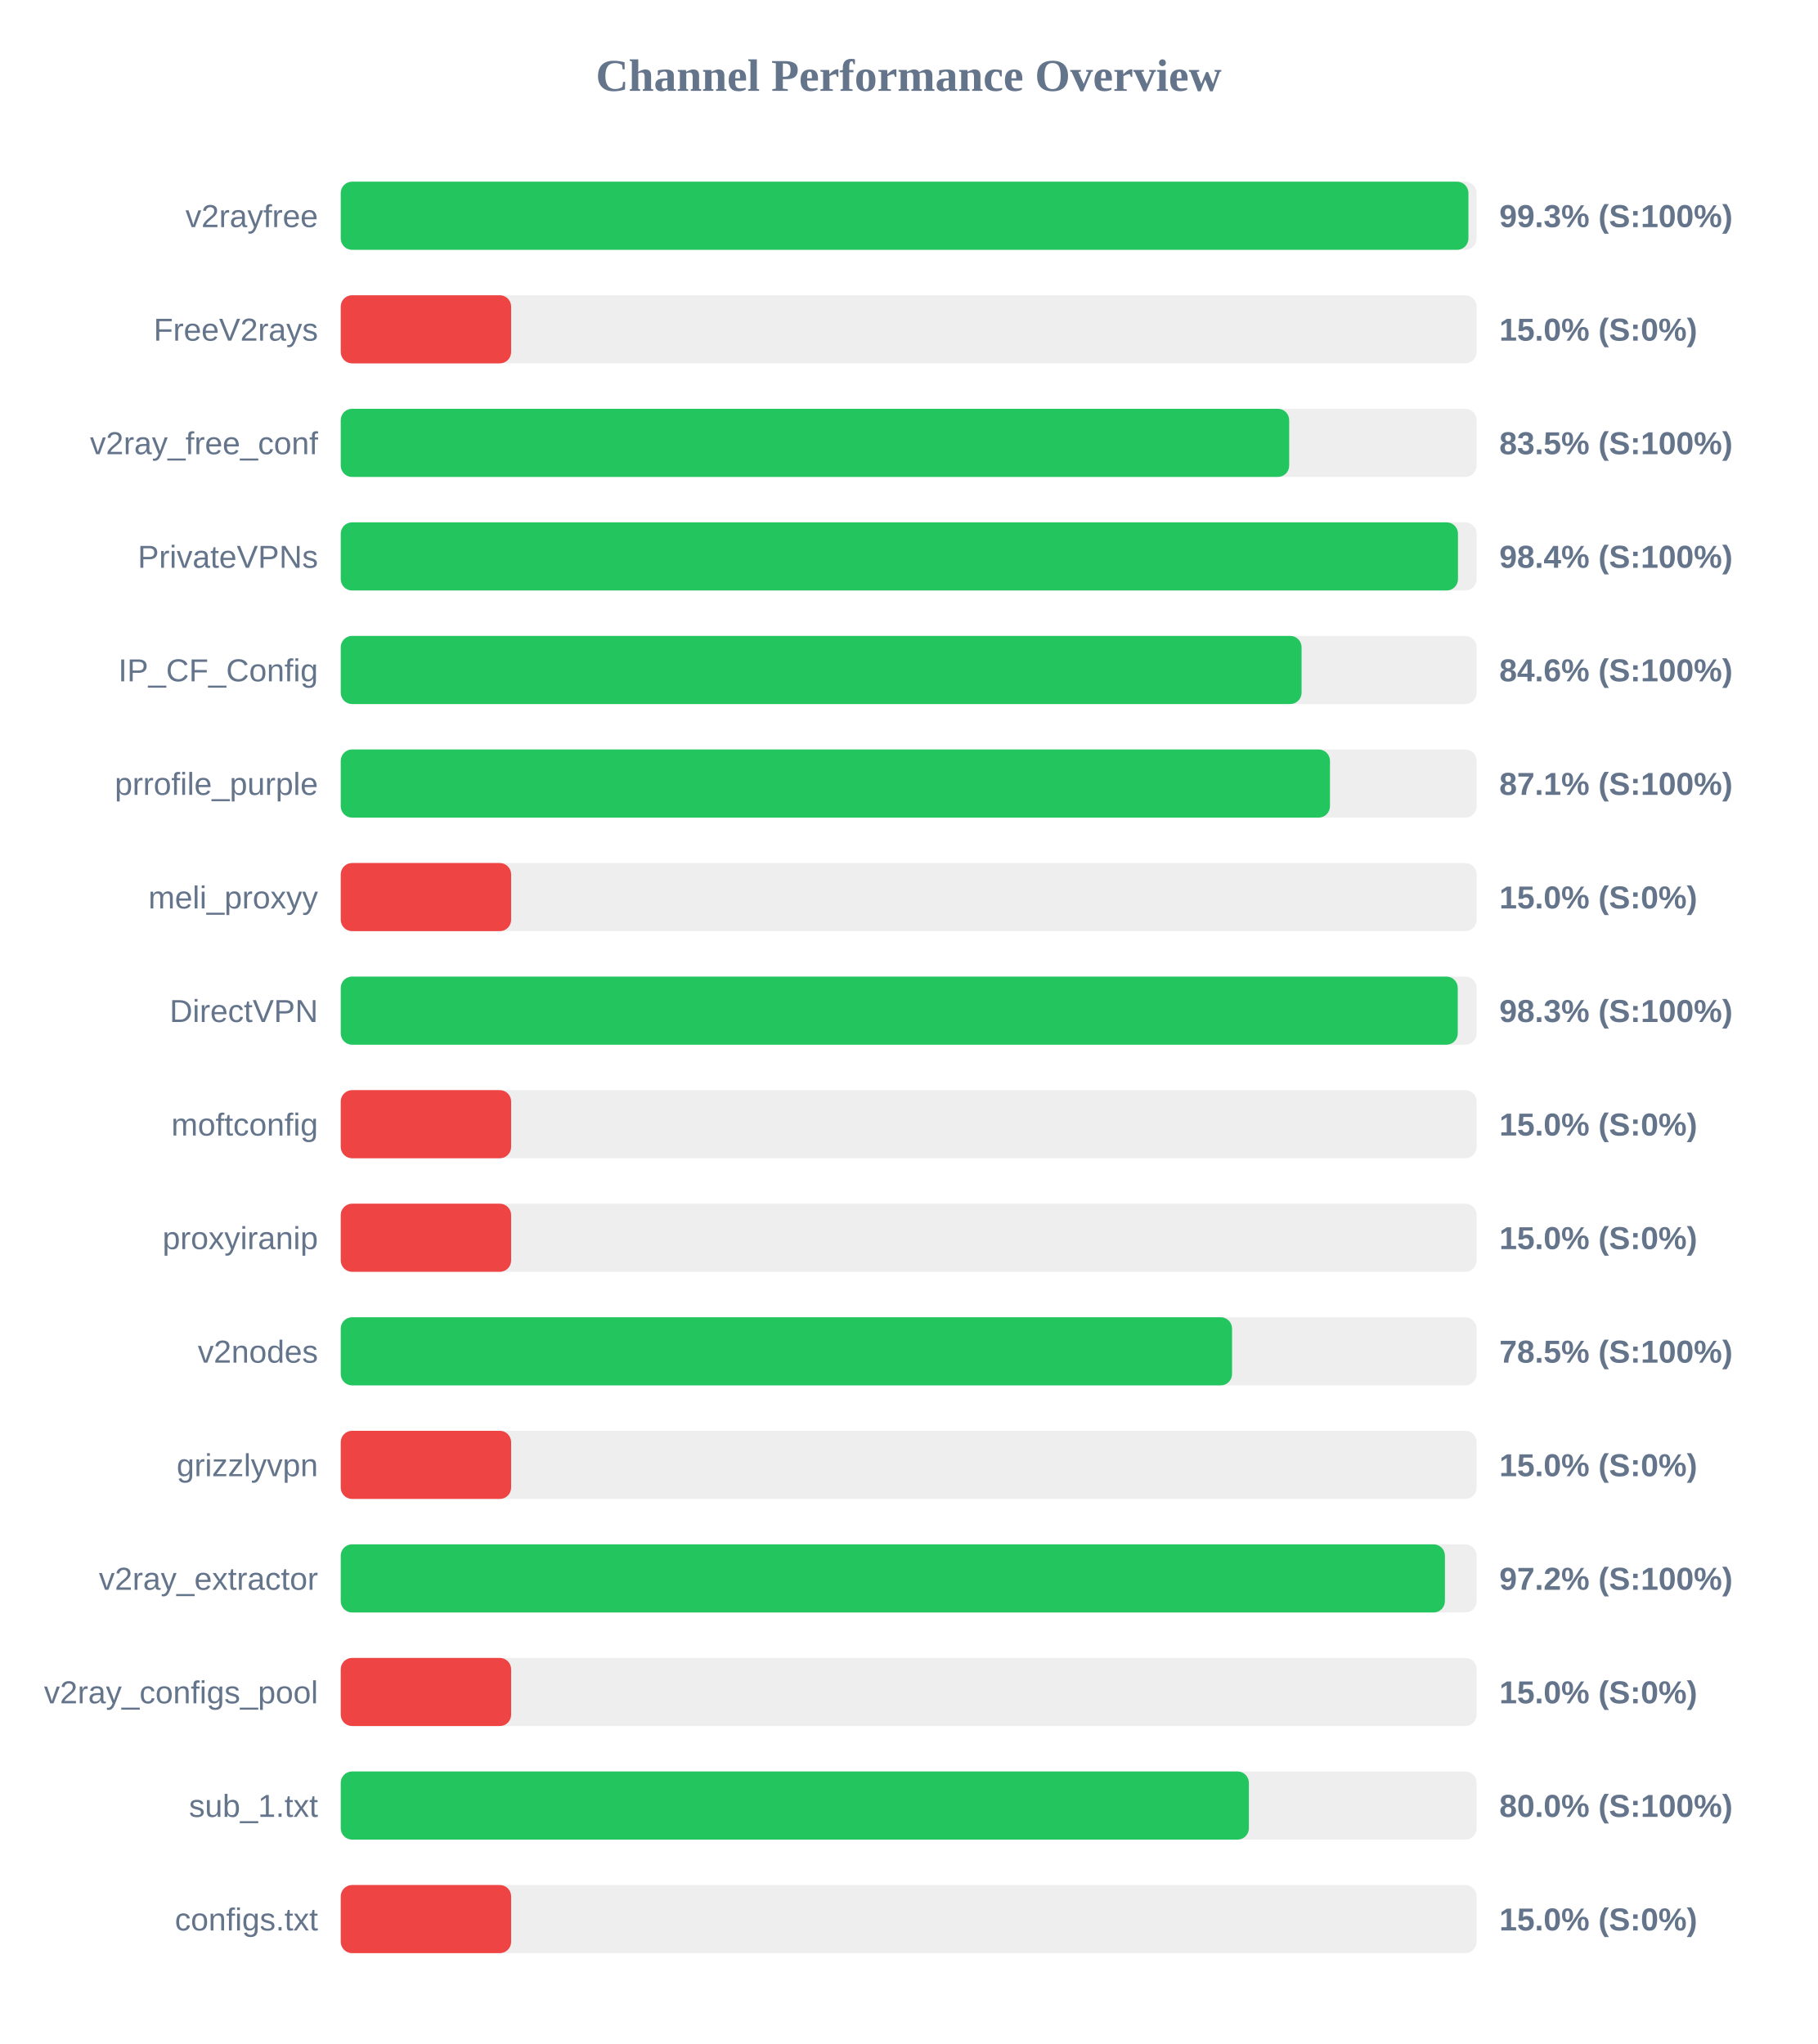
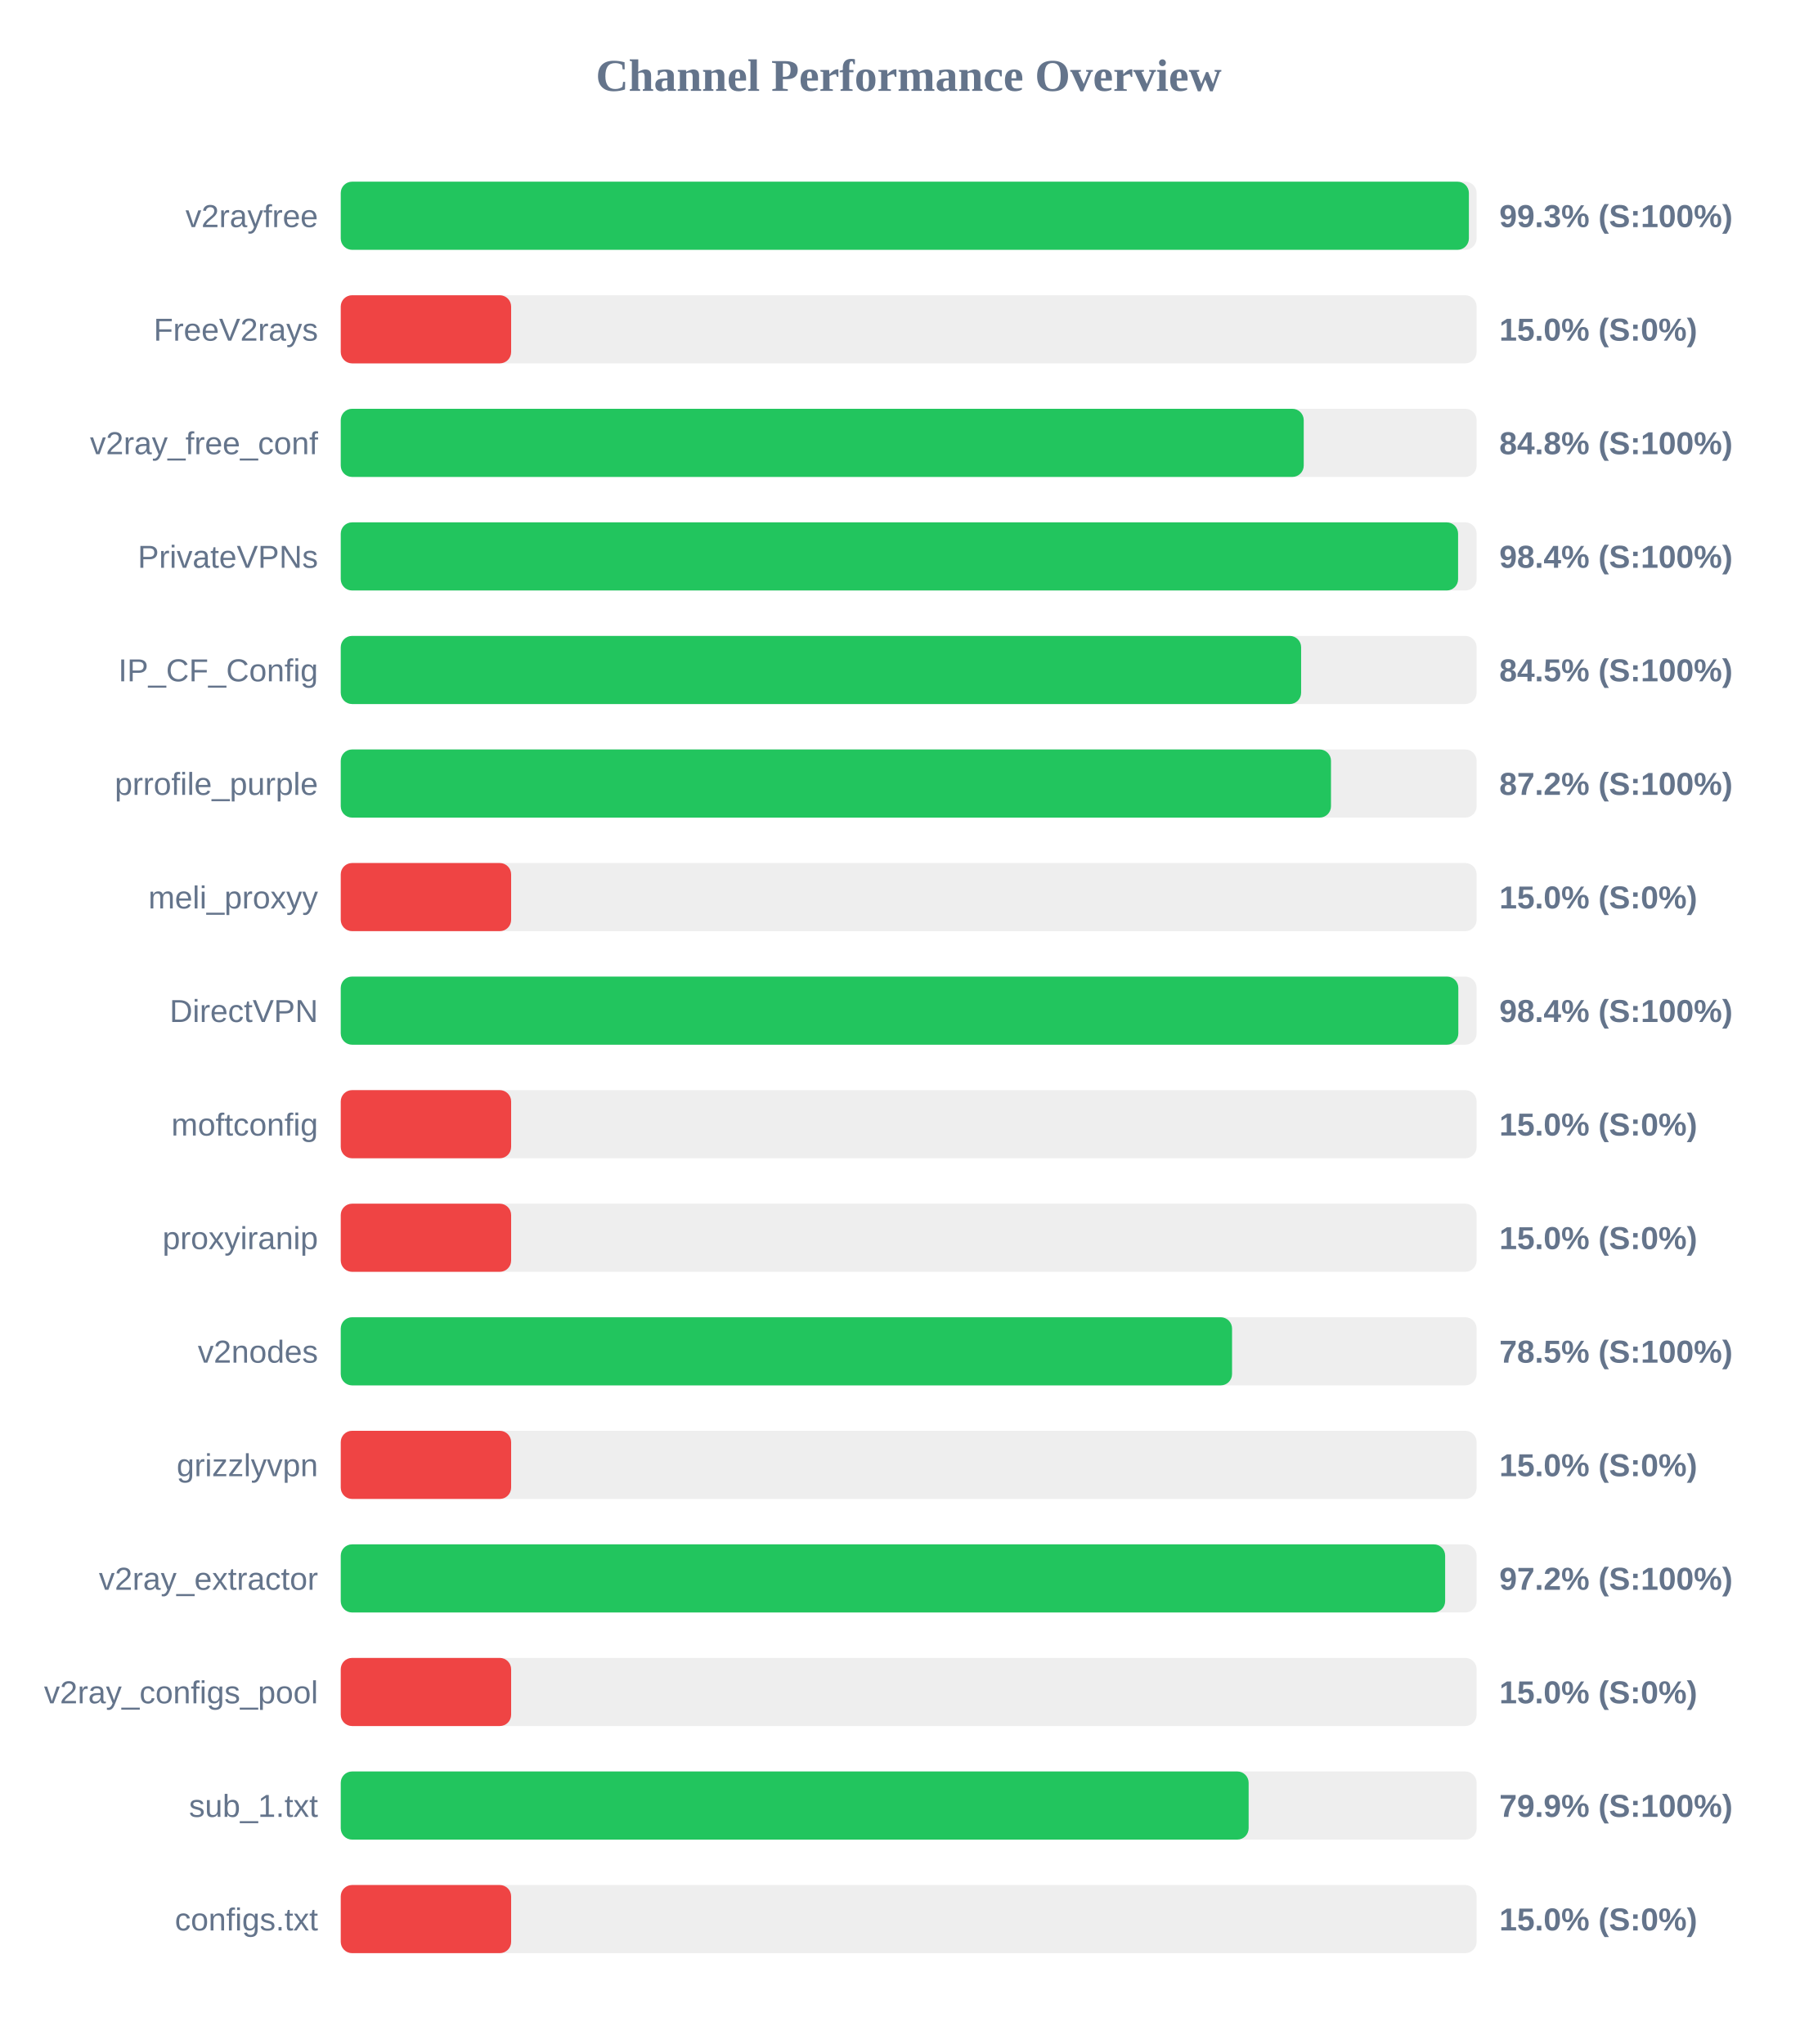
<svg xmlns="http://www.w3.org/2000/svg" width="800" height="900" version="1.1">
  <style>
        .row { font: 14px Arial; fill: #64748b; }
        .score { font: bold 14px Arial; fill: #64748b; }
    </style>
  <text x="400" y="40" text-anchor="middle" font-size="20px" font-weight="bold" fill="#64748b">Channel Performance Overview</text>
  <rect x="150" y="80" width="500" height="30" fill="#eee" rx="5" />
-   <rect x="150" y="80" width="496.4" height="30" fill="#22c55e" rx="5" />
+   <rect x="150" y="80" width="496.6" height="30" fill="#22c55e" rx="5" />
  <text x="140" y="100" text-anchor="end" class="row">v2rayfree</text>
  <text x="660" y="100" text-anchor="start" class="score">99.3% (S:100%)</text>
  <rect x="150" y="130" width="500" height="30" fill="#eee" rx="5" />
  <rect x="150" y="130" width="75.0" height="30" fill="#ef4444" rx="5" />
  <text x="140" y="150" text-anchor="end" class="row">FreeV2rays</text>
  <text x="660" y="150" text-anchor="start" class="score">15.0% (S:0%)</text>
  <rect x="150" y="180" width="500" height="30" fill="#eee" rx="5" />
-   <rect x="150" y="180" width="417.5" height="30" fill="#22c55e" rx="5" />
+   <rect x="150" y="180" width="423.9" height="30" fill="#22c55e" rx="5" />
  <text x="140" y="200" text-anchor="end" class="row">v2ray_free_conf</text>
-   <text x="660" y="200" text-anchor="start" class="score">83.5% (S:100%)</text>
+   <text x="660" y="200" text-anchor="start" class="score">84.8% (S:100%)</text>
  <rect x="150" y="230" width="500" height="30" fill="#eee" rx="5" />
-   <rect x="150" y="230" width="491.8" height="30" fill="#22c55e" rx="5" />
+   <rect x="150" y="230" width="491.85" height="30" fill="#22c55e" rx="5" />
  <text x="140" y="250" text-anchor="end" class="row">PrivateVPNs</text>
  <text x="660" y="250" text-anchor="start" class="score">98.4% (S:100%)</text>
  <rect x="150" y="280" width="500" height="30" fill="#eee" rx="5" />
-   <rect x="150" y="280" width="422.95" height="30" fill="#22c55e" rx="5" />
+   <rect x="150" y="280" width="422.75" height="30" fill="#22c55e" rx="5" />
  <text x="140" y="300" text-anchor="end" class="row">IP_CF_Config</text>
-   <text x="660" y="300" text-anchor="start" class="score">84.6% (S:100%)</text>
+   <text x="660" y="300" text-anchor="start" class="score">84.5% (S:100%)</text>
  <rect x="150" y="330" width="500" height="30" fill="#eee" rx="5" />
-   <rect x="150" y="330" width="435.45" height="30" fill="#22c55e" rx="5" />
+   <rect x="150" y="330" width="435.9" height="30" fill="#22c55e" rx="5" />
  <text x="140" y="350" text-anchor="end" class="row">prrofile_purple</text>
-   <text x="660" y="350" text-anchor="start" class="score">87.1% (S:100%)</text>
+   <text x="660" y="350" text-anchor="start" class="score">87.2% (S:100%)</text>
  <rect x="150" y="380" width="500" height="30" fill="#eee" rx="5" />
  <rect x="150" y="380" width="75.0" height="30" fill="#ef4444" rx="5" />
  <text x="140" y="400" text-anchor="end" class="row">meli_proxyy</text>
  <text x="660" y="400" text-anchor="start" class="score">15.0% (S:0%)</text>
  <rect x="150" y="430" width="500" height="30" fill="#eee" rx="5" />
-   <rect x="150" y="430" width="491.7" height="30" fill="#22c55e" rx="5" />
+   <rect x="150" y="430" width="491.95" height="30" fill="#22c55e" rx="5" />
  <text x="140" y="450" text-anchor="end" class="row">DirectVPN</text>
-   <text x="660" y="450" text-anchor="start" class="score">98.3% (S:100%)</text>
+   <text x="660" y="450" text-anchor="start" class="score">98.4% (S:100%)</text>
  <rect x="150" y="480" width="500" height="30" fill="#eee" rx="5" />
  <rect x="150" y="480" width="75.0" height="30" fill="#ef4444" rx="5" />
  <text x="140" y="500" text-anchor="end" class="row">moftconfig</text>
  <text x="660" y="500" text-anchor="start" class="score">15.0% (S:0%)</text>
  <rect x="150" y="530" width="500" height="30" fill="#eee" rx="5" />
  <rect x="150" y="530" width="75.0" height="30" fill="#ef4444" rx="5" />
  <text x="140" y="550" text-anchor="end" class="row">proxyiranip</text>
  <text x="660" y="550" text-anchor="start" class="score">15.0% (S:0%)</text>
  <rect x="150" y="580" width="500" height="30" fill="#eee" rx="5" />
  <rect x="150" y="580" width="392.35" height="30" fill="#22c55e" rx="5" />
  <text x="140" y="600" text-anchor="end" class="row">v2nodes</text>
  <text x="660" y="600" text-anchor="start" class="score">78.5% (S:100%)</text>
  <rect x="150" y="630" width="500" height="30" fill="#eee" rx="5" />
  <rect x="150" y="630" width="75.0" height="30" fill="#ef4444" rx="5" />
  <text x="140" y="650" text-anchor="end" class="row">grizzlyvpn</text>
  <text x="660" y="650" text-anchor="start" class="score">15.0% (S:0%)</text>
  <rect x="150" y="680" width="500" height="30" fill="#eee" rx="5" />
-   <rect x="150" y="680" width="486.05" height="30" fill="#22c55e" rx="5" />
+   <rect x="150" y="680" width="486.15" height="30" fill="#22c55e" rx="5" />
  <text x="140" y="700" text-anchor="end" class="row">v2ray_extractor</text>
  <text x="660" y="700" text-anchor="start" class="score">97.2% (S:100%)</text>
  <rect x="150" y="730" width="500" height="30" fill="#eee" rx="5" />
  <rect x="150" y="730" width="75.0" height="30" fill="#ef4444" rx="5" />
  <text x="140" y="750" text-anchor="end" class="row">v2ray_configs_pool</text>
  <text x="660" y="750" text-anchor="start" class="score">15.0% (S:0%)</text>
  <rect x="150" y="780" width="500" height="30" fill="#eee" rx="5" />
-   <rect x="150" y="780" width="399.75" height="30" fill="#22c55e" rx="5" />
+   <rect x="150" y="780" width="399.65" height="30" fill="#22c55e" rx="5" />
  <text x="140" y="800" text-anchor="end" class="row">sub_1.txt</text>
-   <text x="660" y="800" text-anchor="start" class="score">80.0% (S:100%)</text>
+   <text x="660" y="800" text-anchor="start" class="score">79.9% (S:100%)</text>
  <rect x="150" y="830" width="500" height="30" fill="#eee" rx="5" />
  <rect x="150" y="830" width="75.0" height="30" fill="#ef4444" rx="5" />
  <text x="140" y="850" text-anchor="end" class="row">configs.txt</text>
  <text x="660" y="850" text-anchor="start" class="score">15.0% (S:0%)</text>
</svg>
